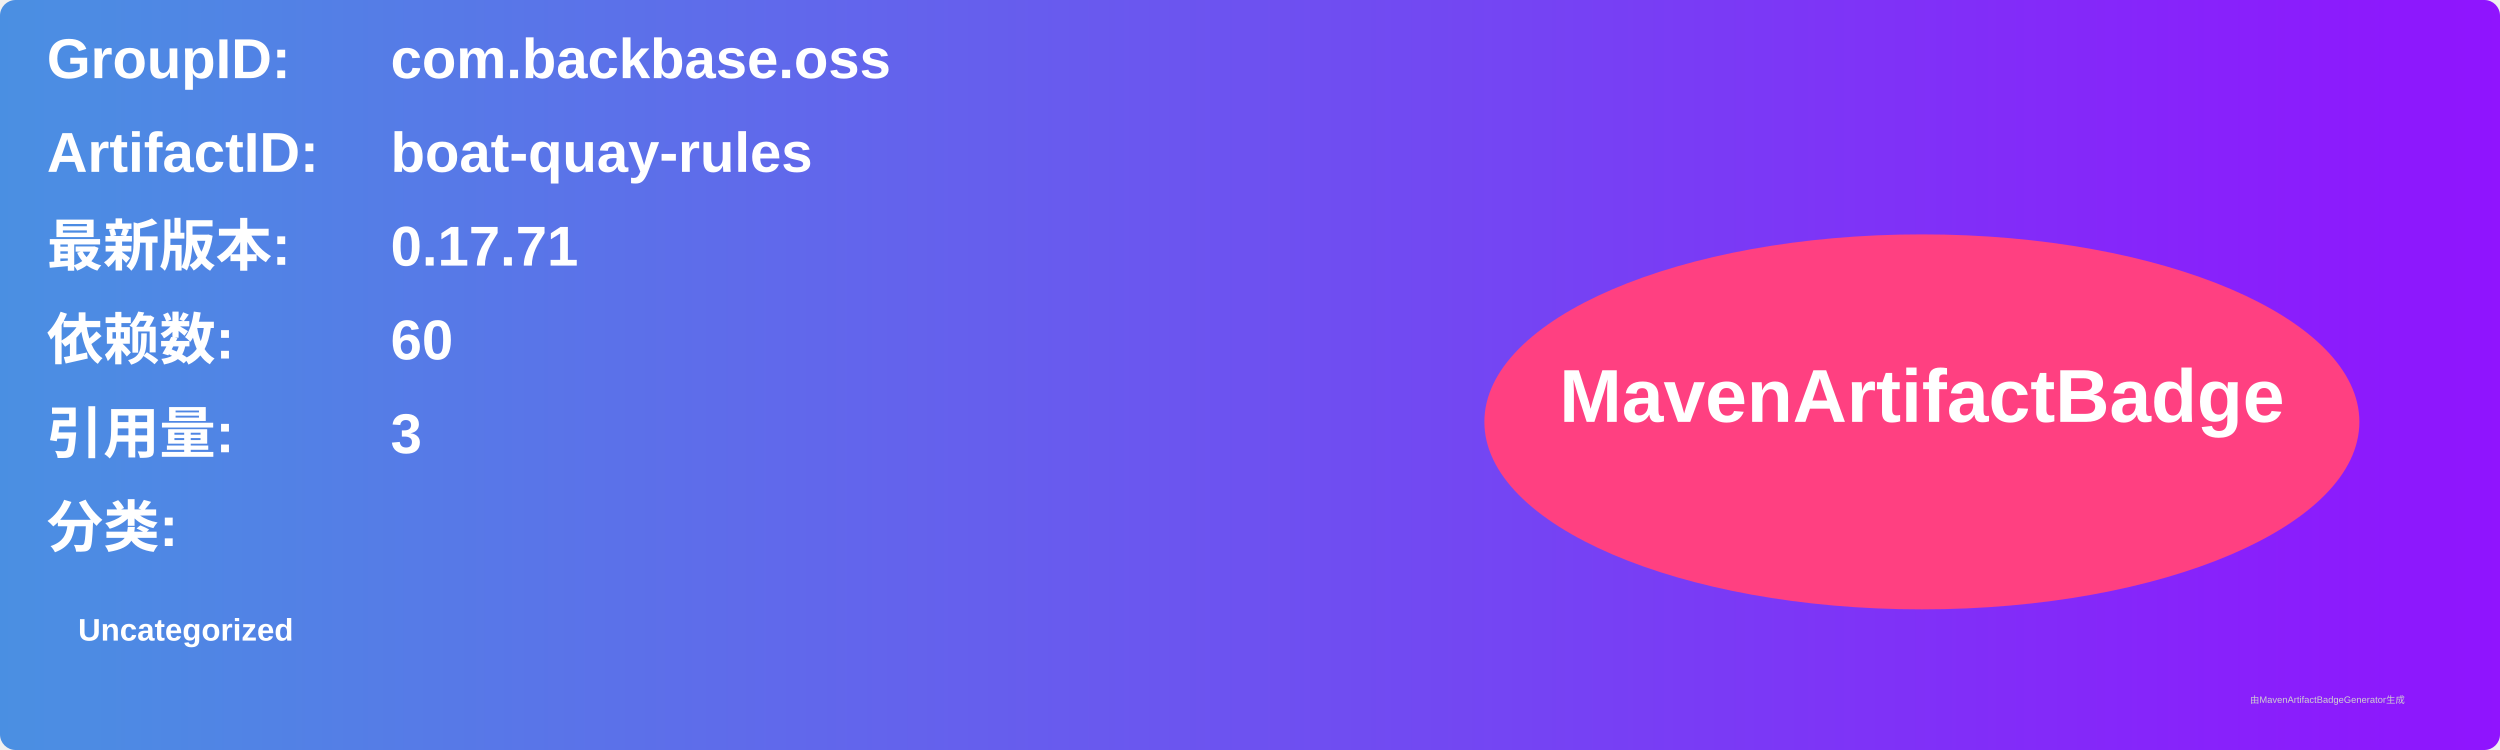
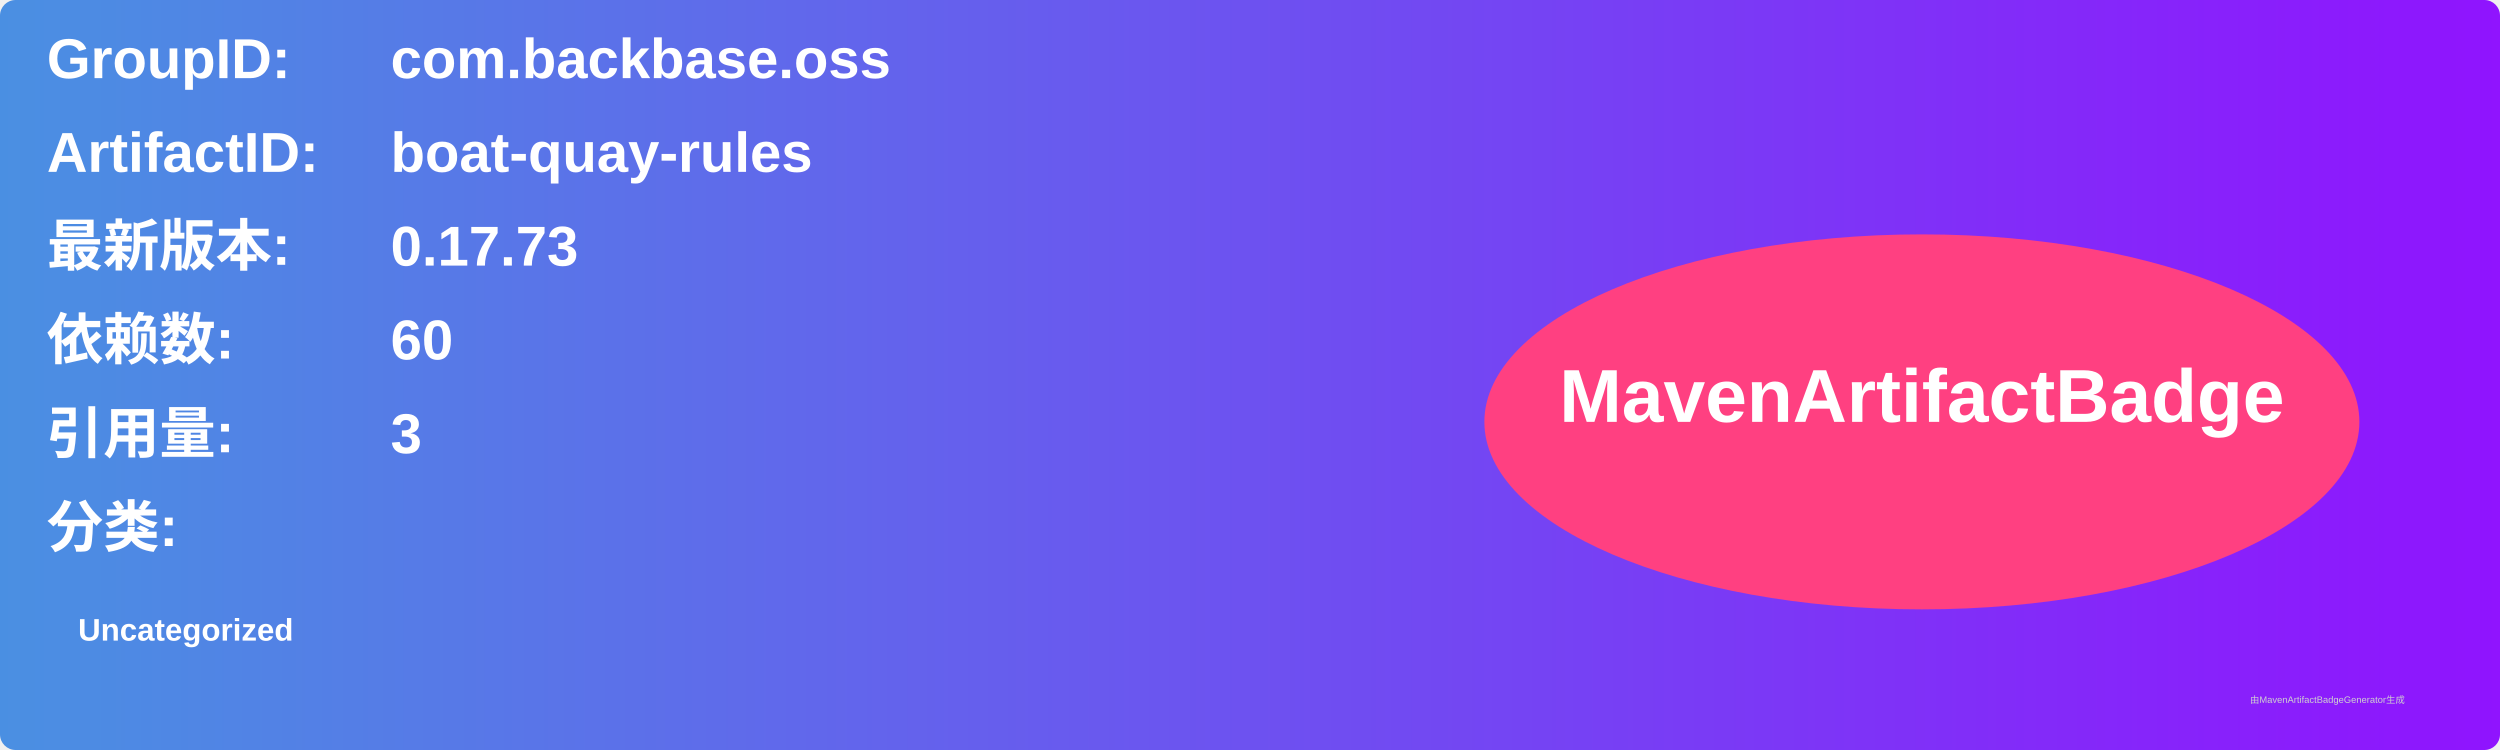
<svg xmlns="http://www.w3.org/2000/svg" width="800" height="240" viewBox="0 0 800 240">
  <linearGradient id="grad" x1="0%" y1="0%" x2="100%" y2="0%">
    <stop offset="0%" stop-color="#4a90e2" />
    <stop offset="100%" stop-color="#9013fe" />
  </linearGradient>
  <rect width="100%" height="100%" rx="5" ry="5" fill="url(#grad)" />
  <g transform="translate(15, 15)">
    <text x="0" y="10" font-family="Arial" font-size="18" fill="white" font-weight="bold" width="260">GroupID:</text>
    <text x="110" y="10" font-family="Arial" font-size="18" fill="white" font-weight="bold" width="460">com.backbase.oss</text>
    <text x="0" y="40" font-family="Arial" font-size="18" fill="white" font-weight="bold" width="260">ArtifactID:</text>
    <text x="110" y="40" font-family="Arial" font-size="18" fill="white" font-weight="bold" width="460">boat-quay-rules</text>
    <text x="0" y="70" font-family="Arial" font-size="18" fill="white" font-weight="bold">最新版本:</text>
    <text x="110" y="70" font-family="Arial" font-size="18" fill="white" font-weight="bold">
-       <tspan font-weight="bold">0.17.71</tspan>
+       <tspan font-weight="bold">0.17.73</tspan>
    </text>
    <text x="0" y="100" font-family="Arial" font-size="18" fill="white" font-weight="bold">依赖数: </text>
    <text x="110" y="100" font-family="Arial" font-size="18" fill="white">
      <tspan font-weight="bold">60</tspan>
    </text>
    <text x="0" y="130" font-family="Arial" font-size="18" fill="white" font-weight="bold">引用量: </text>
    <text x="110" y="130" font-family="Arial" font-size="18" fill="white">
      <tspan font-weight="bold">3</tspan>
    </text>
    <text x="0" y="160" font-family="Arial" font-size="18" fill="white" font-weight="bold">分类:</text>
    <text x="10" y="190" font-family="Arial" font-size="10" fill="white">
      <tspan font-weight="bold">Uncategorized</tspan>
    </text>
    <ellipse cx="600" cy="120" rx="140" ry="60" fill="#ff4081" />
    <text x="600" y="120" text-anchor="middle" font-family="Arial" font-size="24" fill="white" font-weight="bold">MavenArtifactBadge</text>
  </g>
  <text x="720" y="225" font-family="Arial" font-size="3" fill="#d0d0d0">由MavenArtifactBadgeGenerator生成</text>
</svg>
